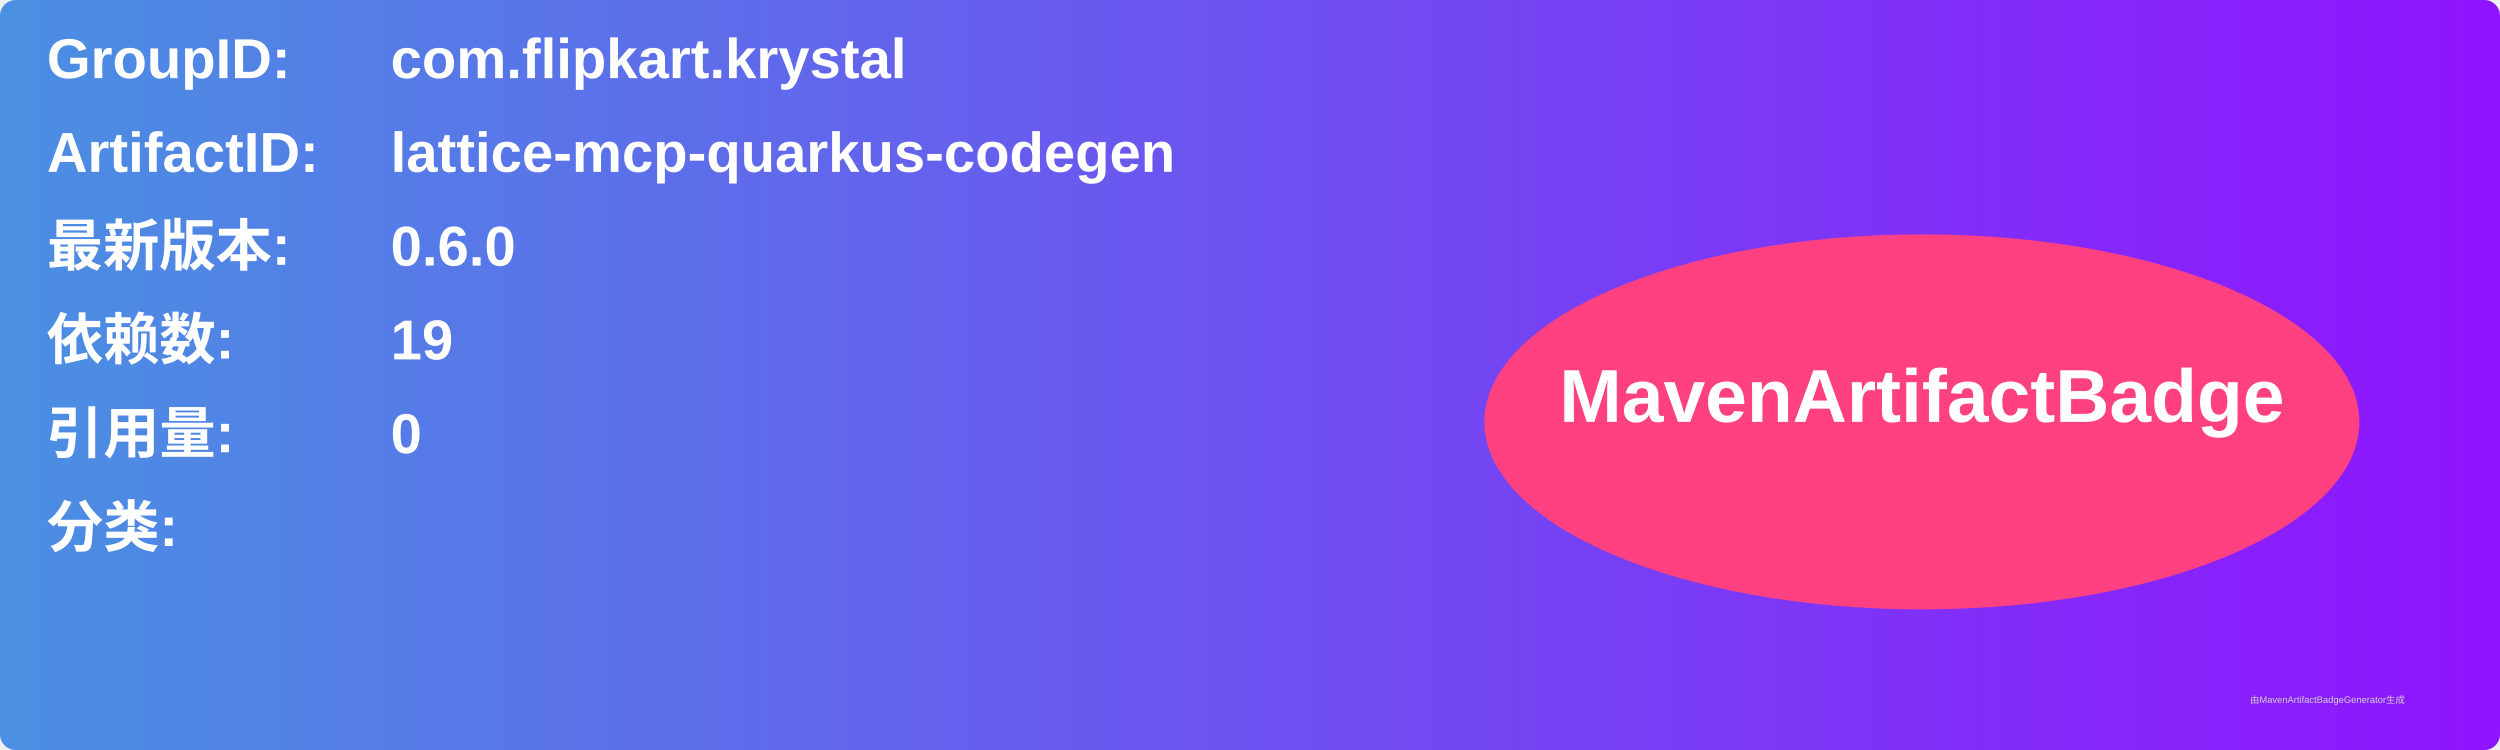
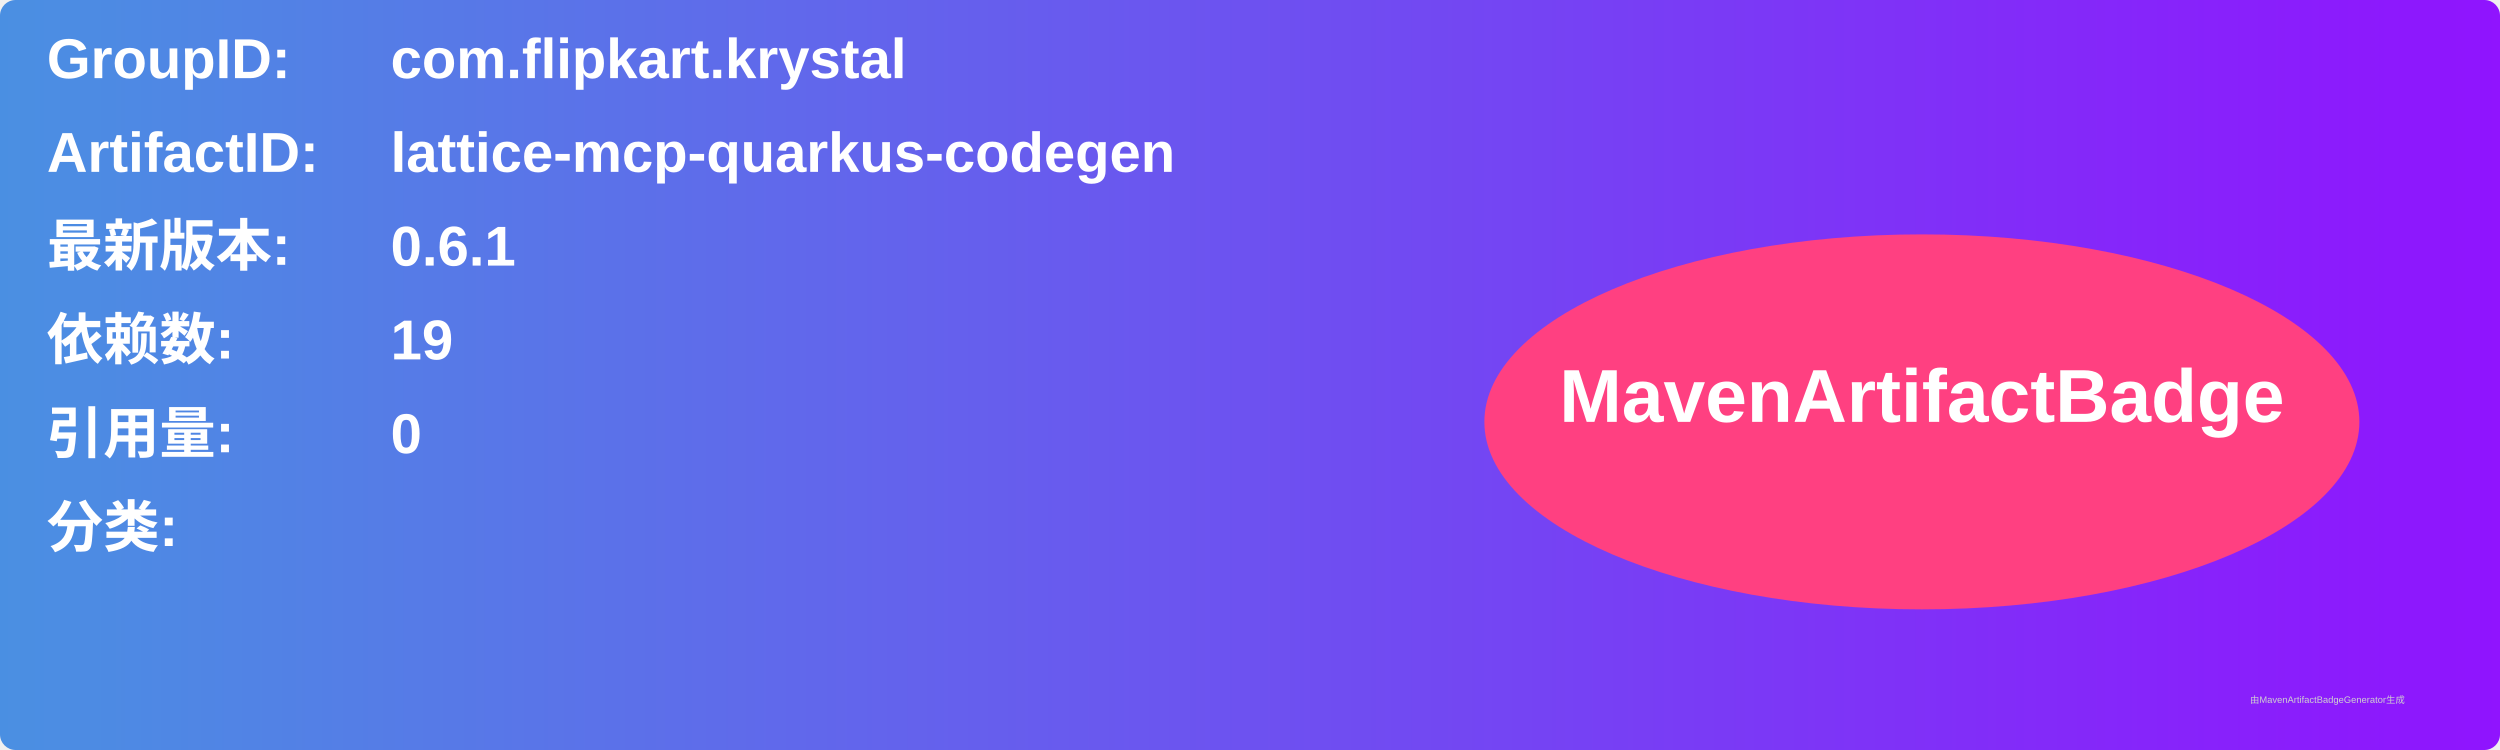
<svg xmlns="http://www.w3.org/2000/svg" width="800" height="240" viewBox="0 0 800 240">
  <linearGradient id="grad" x1="0%" y1="0%" x2="100%" y2="0%">
    <stop offset="0%" stop-color="#4a90e2" />
    <stop offset="100%" stop-color="#9013fe" />
  </linearGradient>
  <rect width="100%" height="100%" rx="5" ry="5" fill="url(#grad)" />
  <g transform="translate(15, 15)">
    <text x="0" y="10" font-family="Arial" font-size="18" fill="white" font-weight="bold" width="260">GroupID:</text>
    <text x="110" y="10" font-family="Arial" font-size="18" fill="white" font-weight="bold" width="460">com.flipkart.krystal</text>
    <text x="0" y="40" font-family="Arial" font-size="18" fill="white" font-weight="bold" width="260">ArtifactID:</text>
    <text x="110" y="40" font-family="Arial" font-size="18" fill="white" font-weight="bold" width="460">lattice-mcp-quarkus-codegen</text>
    <text x="0" y="70" font-family="Arial" font-size="18" fill="white" font-weight="bold">最新版本:</text>
    <text x="110" y="70" font-family="Arial" font-size="18" fill="white" font-weight="bold">
-       <tspan font-weight="bold">0.6.0</tspan>
+       <tspan font-weight="bold">0.6.1</tspan>
    </text>
    <text x="0" y="100" font-family="Arial" font-size="18" fill="white" font-weight="bold">依赖数: </text>
    <text x="110" y="100" font-family="Arial" font-size="18" fill="white">
      <tspan font-weight="bold">19</tspan>
    </text>
    <text x="0" y="130" font-family="Arial" font-size="18" fill="white" font-weight="bold">引用量: </text>
    <text x="110" y="130" font-family="Arial" font-size="18" fill="white">
      <tspan font-weight="bold">0</tspan>
    </text>
    <text x="0" y="160" font-family="Arial" font-size="18" fill="white" font-weight="bold">分类:</text>
    <text x="10" y="190" font-family="Arial" font-size="10" fill="white">
      <tspan font-weight="bold" />
    </text>
    <ellipse cx="600" cy="120" rx="140" ry="60" fill="#ff4081" />
    <text x="600" y="120" text-anchor="middle" font-family="Arial" font-size="24" fill="white" font-weight="bold">MavenArtifactBadge</text>
  </g>
  <text x="720" y="225" font-family="Arial" font-size="3" fill="#d0d0d0">由MavenArtifactBadgeGenerator生成</text>
</svg>
